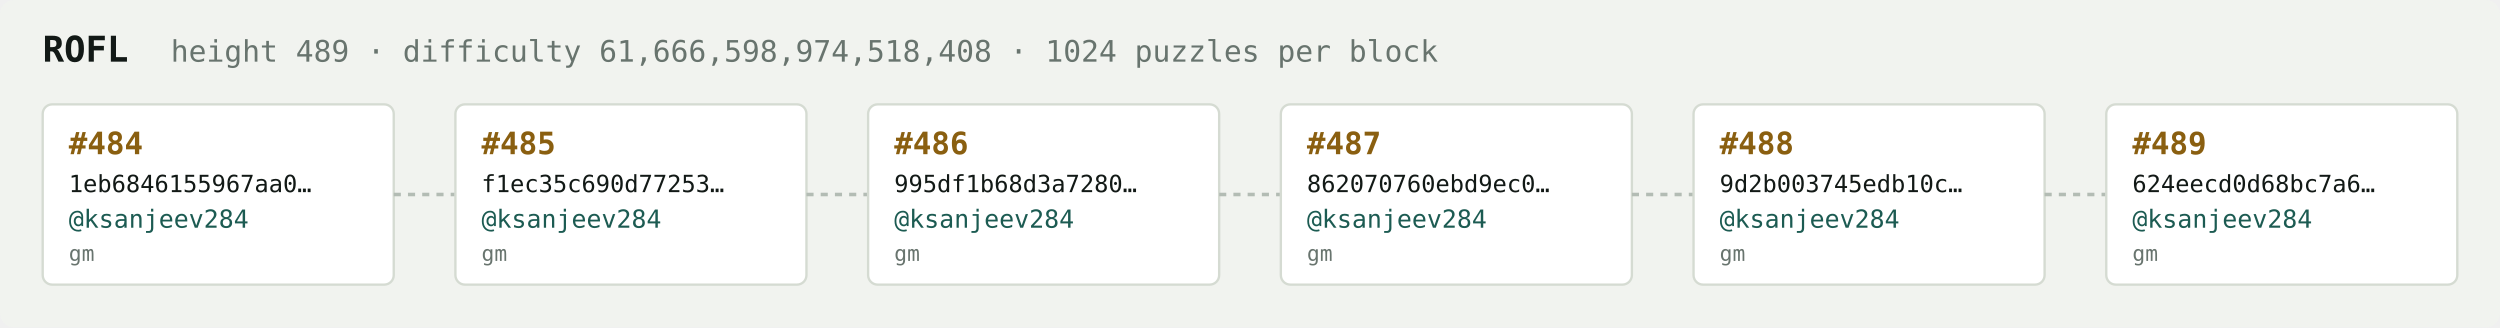
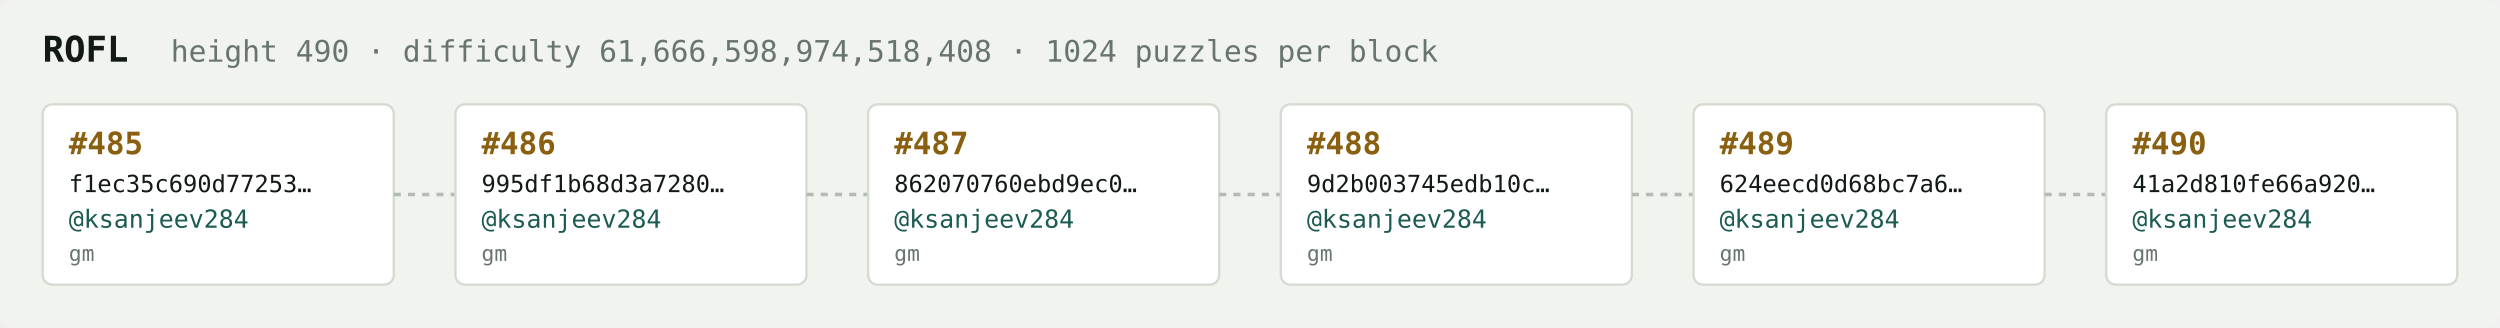
<svg xmlns="http://www.w3.org/2000/svg" width="1054" height="138" viewBox="0 0 1054 138" font-family="ui-monospace,SFMono-Regular,Menlo,monospace">
  <rect fill="#f1f3ef" width="1054" height="138" rx="6" />
  <text x="18" y="26" fill="#121916" font-size="15" font-weight="700">ROFL</text>
-   <text x="72" y="26" fill="#68746e" font-size="12.5">height 489 · difficulty 61,666,598,974,518,408 · 1024 puzzles per block</text>
+   <text x="72" y="26" fill="#68746e" font-size="12.5">height 490 · difficulty 61,666,598,974,518,408 · 1024 puzzles per block</text>
  <rect x="18" y="44" width="148" height="76" rx="4" fill="#ffffff" stroke="#d5dbd2" stroke-width="1" />
-   <text x="29" y="65" fill="#8a5f10" font-size="13" font-weight="700">#484</text>
-   <text x="29" y="81" fill="#121916" font-size="10">1eb6846155967aa0…</text>
+   <text x="29" y="65" fill="#8a5f10" font-size="13" font-weight="700">#485</text>
+   <text x="29" y="81" fill="#121916" font-size="10">f1ec35c690d77253…</text>
  <text x="29" y="96" fill="#1c5b52" font-size="10.5">@ksanjeev284</text>
  <text x="29" y="110" fill="#68746e" font-size="9">gm</text>
  <line x1="166" y1="82.0" x2="192" y2="82.0" stroke="#b3bcb4" stroke-width="1.5" stroke-dasharray="3 3" />
  <rect x="192" y="44" width="148" height="76" rx="4" fill="#ffffff" stroke="#d5dbd2" stroke-width="1" />
-   <text x="203" y="65" fill="#8a5f10" font-size="13" font-weight="700">#485</text>
-   <text x="203" y="81" fill="#121916" font-size="10">f1ec35c690d77253…</text>
+   <text x="203" y="65" fill="#8a5f10" font-size="13" font-weight="700">#486</text>
+   <text x="203" y="81" fill="#121916" font-size="10">995df1b68d3a7280…</text>
  <text x="203" y="96" fill="#1c5b52" font-size="10.5">@ksanjeev284</text>
  <text x="203" y="110" fill="#68746e" font-size="9">gm</text>
  <line x1="340" y1="82.0" x2="366" y2="82.0" stroke="#b3bcb4" stroke-width="1.5" stroke-dasharray="3 3" />
  <rect x="366" y="44" width="148" height="76" rx="4" fill="#ffffff" stroke="#d5dbd2" stroke-width="1" />
-   <text x="377" y="65" fill="#8a5f10" font-size="13" font-weight="700">#486</text>
-   <text x="377" y="81" fill="#121916" font-size="10">995df1b68d3a7280…</text>
+   <text x="377" y="65" fill="#8a5f10" font-size="13" font-weight="700">#487</text>
+   <text x="377" y="81" fill="#121916" font-size="10">862070760ebd9ec0…</text>
  <text x="377" y="96" fill="#1c5b52" font-size="10.5">@ksanjeev284</text>
  <text x="377" y="110" fill="#68746e" font-size="9">gm</text>
  <line x1="514" y1="82.0" x2="540" y2="82.0" stroke="#b3bcb4" stroke-width="1.5" stroke-dasharray="3 3" />
  <rect x="540" y="44" width="148" height="76" rx="4" fill="#ffffff" stroke="#d5dbd2" stroke-width="1" />
-   <text x="551" y="65" fill="#8a5f10" font-size="13" font-weight="700">#487</text>
-   <text x="551" y="81" fill="#121916" font-size="10">862070760ebd9ec0…</text>
+   <text x="551" y="65" fill="#8a5f10" font-size="13" font-weight="700">#488</text>
+   <text x="551" y="81" fill="#121916" font-size="10">9d2b003745edb10c…</text>
  <text x="551" y="96" fill="#1c5b52" font-size="10.5">@ksanjeev284</text>
  <text x="551" y="110" fill="#68746e" font-size="9">gm</text>
  <line x1="688" y1="82.0" x2="714" y2="82.0" stroke="#b3bcb4" stroke-width="1.5" stroke-dasharray="3 3" />
  <rect x="714" y="44" width="148" height="76" rx="4" fill="#ffffff" stroke="#d5dbd2" stroke-width="1" />
-   <text x="725" y="65" fill="#8a5f10" font-size="13" font-weight="700">#488</text>
-   <text x="725" y="81" fill="#121916" font-size="10">9d2b003745edb10c…</text>
+   <text x="725" y="65" fill="#8a5f10" font-size="13" font-weight="700">#489</text>
+   <text x="725" y="81" fill="#121916" font-size="10">624eecd0d68bc7a6…</text>
  <text x="725" y="96" fill="#1c5b52" font-size="10.5">@ksanjeev284</text>
  <text x="725" y="110" fill="#68746e" font-size="9">gm</text>
  <line x1="862" y1="82.0" x2="888" y2="82.0" stroke="#b3bcb4" stroke-width="1.5" stroke-dasharray="3 3" />
  <rect x="888" y="44" width="148" height="76" rx="4" fill="#ffffff" stroke="#d5dbd2" stroke-width="1" />
-   <text x="899" y="65" fill="#8a5f10" font-size="13" font-weight="700">#489</text>
-   <text x="899" y="81" fill="#121916" font-size="10">624eecd0d68bc7a6…</text>
+   <text x="899" y="65" fill="#8a5f10" font-size="13" font-weight="700">#490</text>
+   <text x="899" y="81" fill="#121916" font-size="10">41a2d810fe66a920…</text>
  <text x="899" y="96" fill="#1c5b52" font-size="10.5">@ksanjeev284</text>
  <text x="899" y="110" fill="#68746e" font-size="9">gm</text>
</svg>
